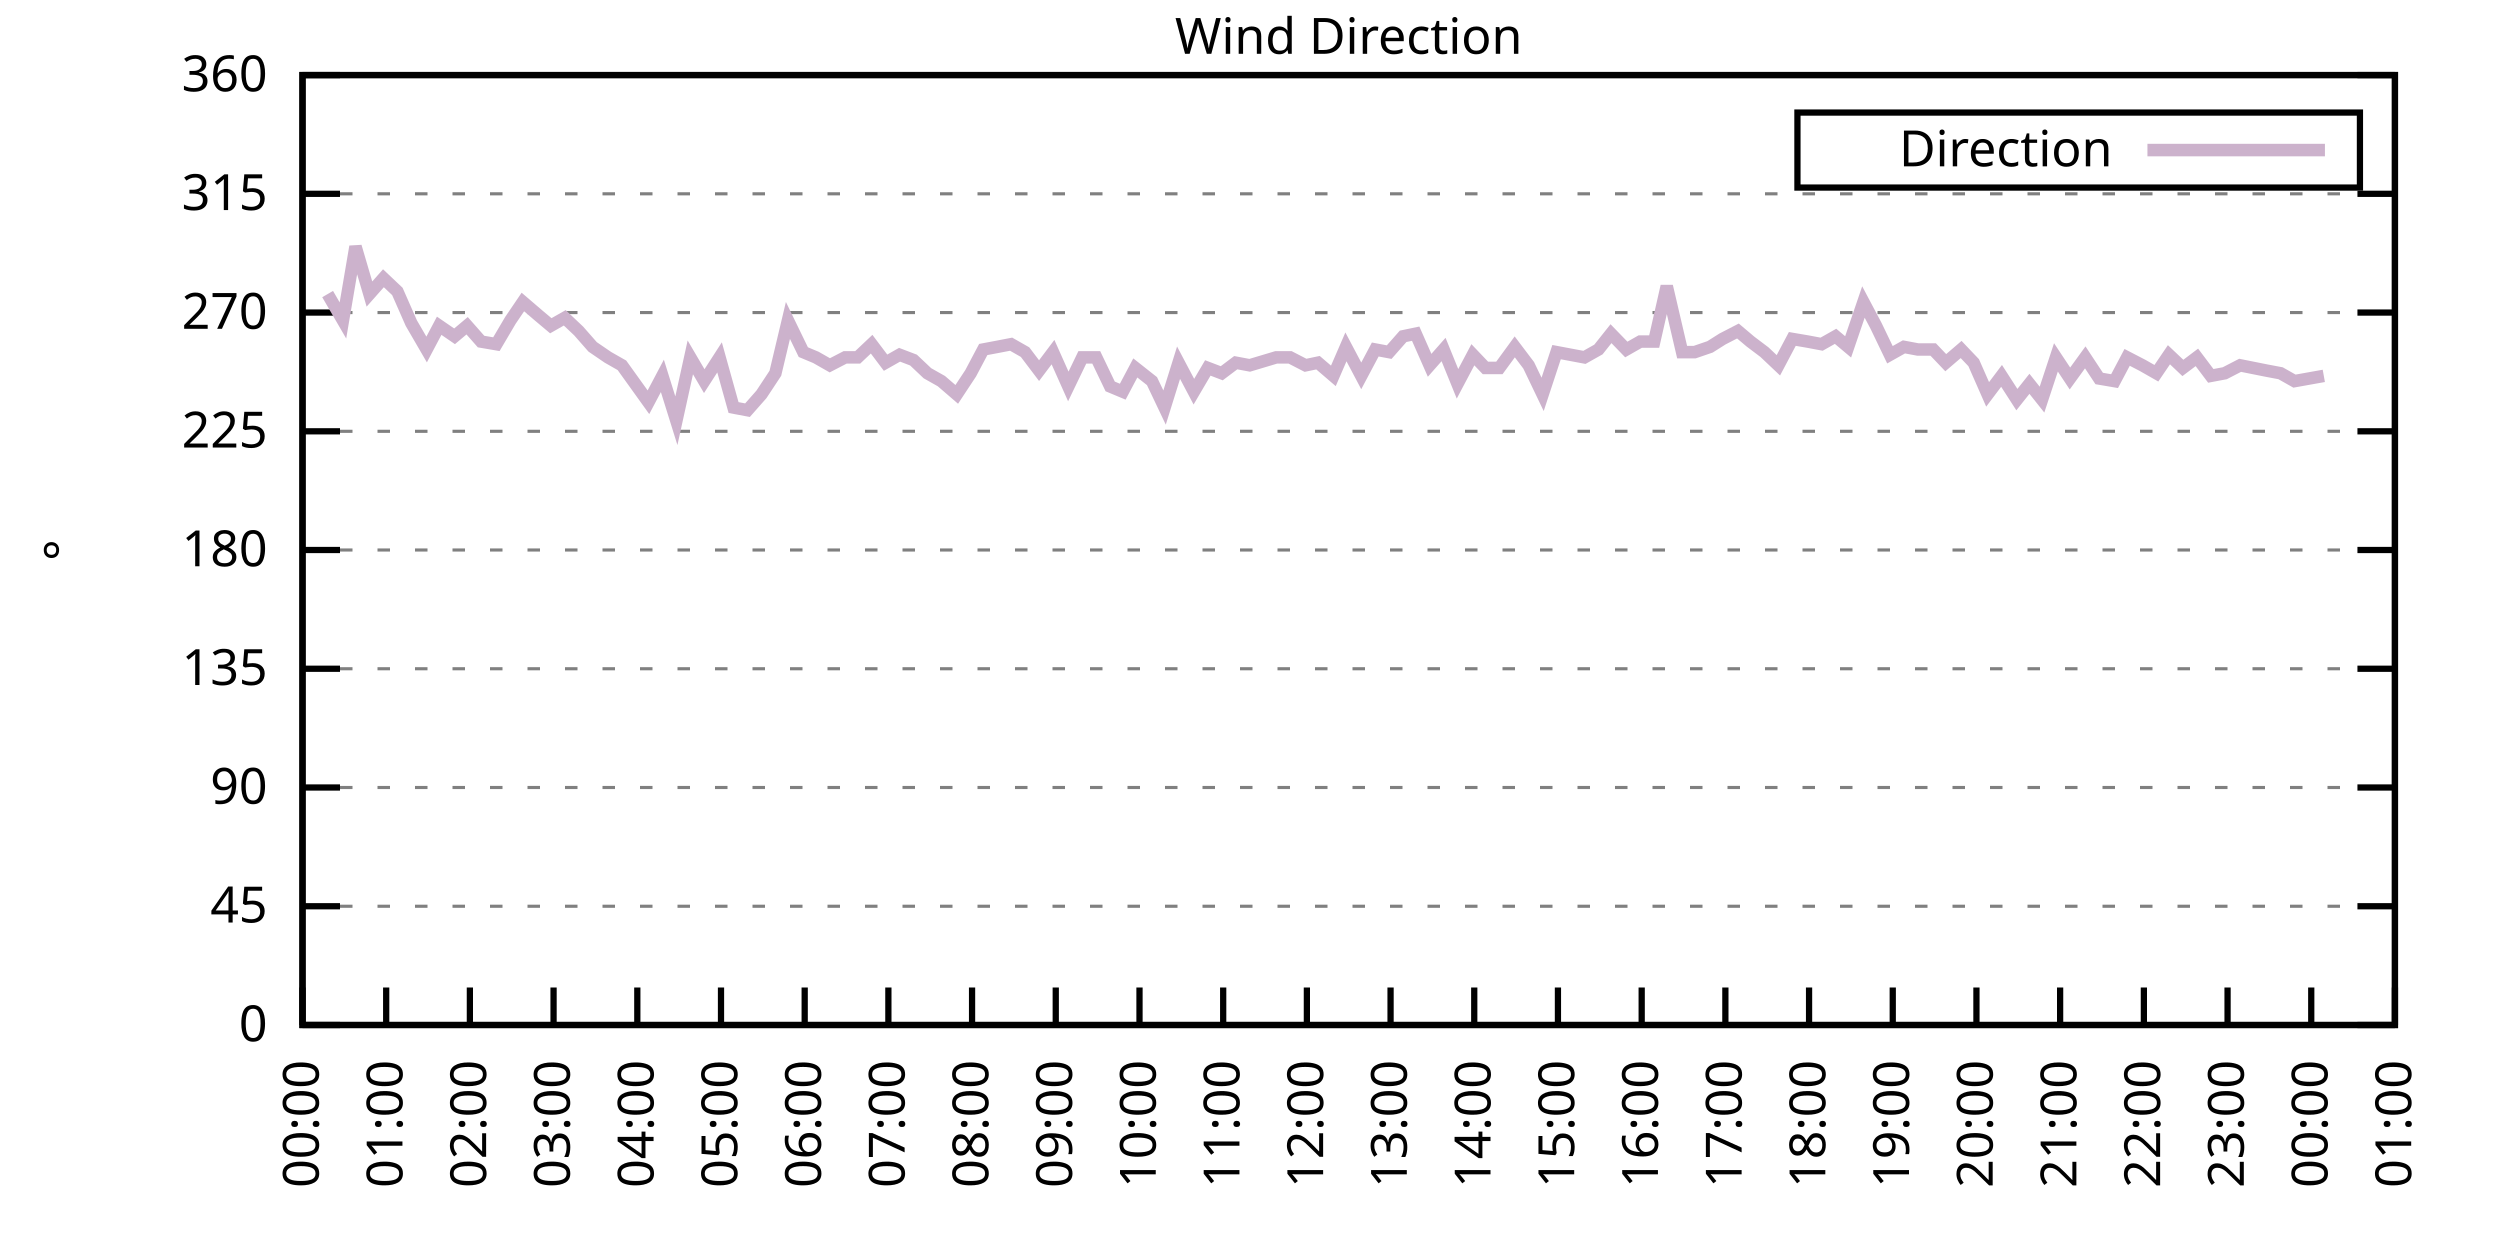
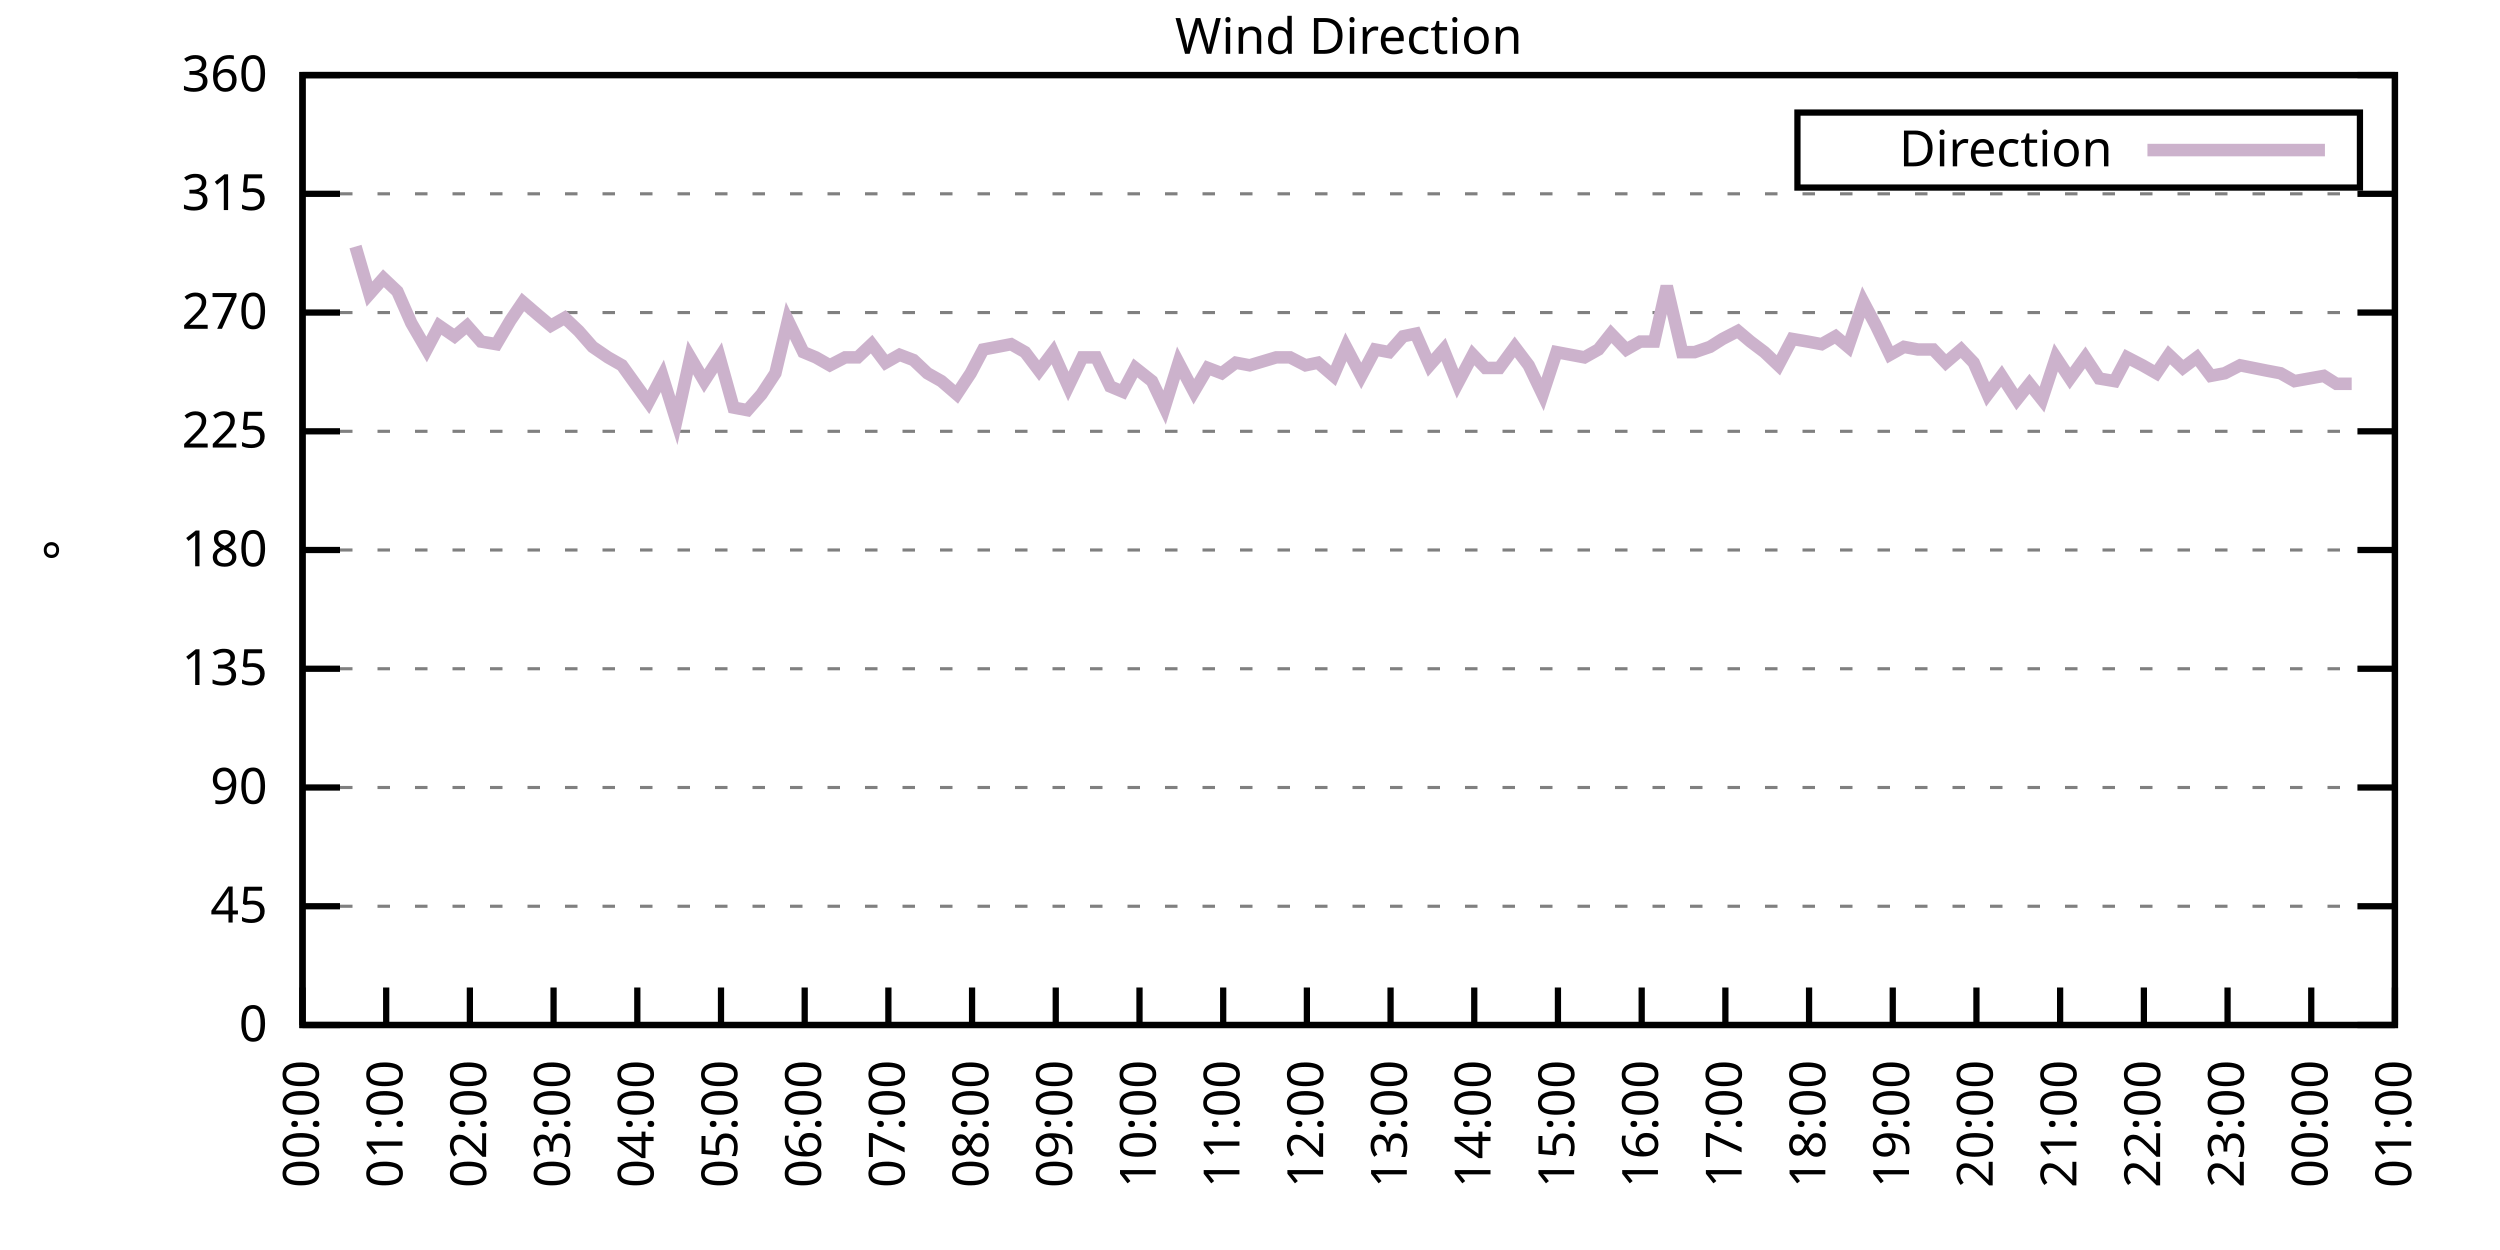
<svg xmlns="http://www.w3.org/2000/svg" xmlns:xlink="http://www.w3.org/1999/xlink" width="400" height="200" viewBox="0 0 400 200">
  <g id="gnuplot_canvas">
    <rect x="0" y="0" width="400" height="200" fill="none" />
    <defs>
      <circle id="gpDot" r="0.5" stroke-width="0.5" stroke="currentColor" />
      <path id="gpPt0" stroke-width="0.333" stroke="currentColor" d="M-1,0 h2 M0,-1 v2" />
      <path id="gpPt1" stroke-width="0.333" stroke="currentColor" d="M-1,-1 L1,1 M1,-1 L-1,1" />
      <path id="gpPt2" stroke-width="0.333" stroke="currentColor" d="M-1,0 L1,0 M0,-1 L0,1 M-1,-1 L1,1 M-1,1 L1,-1" />
      <rect id="gpPt3" stroke-width="0.333" stroke="currentColor" x="-1" y="-1" width="2" height="2" />
      <rect id="gpPt4" stroke-width="0.333" stroke="currentColor" fill="currentColor" x="-1" y="-1" width="2" height="2" />
      <circle id="gpPt5" stroke-width="0.333" stroke="currentColor" cx="0" cy="0" r="1" />
      <use xlink:href="#gpPt5" id="gpPt6" fill="currentColor" stroke="none" />
      <path id="gpPt7" stroke-width="0.333" stroke="currentColor" d="M0,-1.33 L-1.33,0.67 L1.33,0.67 z" />
      <use xlink:href="#gpPt7" id="gpPt8" fill="currentColor" stroke="none" />
      <use xlink:href="#gpPt7" id="gpPt9" stroke="currentColor" transform="rotate(180)" />
      <use xlink:href="#gpPt9" id="gpPt10" fill="currentColor" stroke="none" />
      <use xlink:href="#gpPt3" id="gpPt11" stroke="currentColor" transform="rotate(45)" />
      <use xlink:href="#gpPt11" id="gpPt12" fill="currentColor" stroke="none" />
      <path id="gpPt13" stroke-width="0.333" stroke="currentColor" d="M0,1.330 L1.265,0.411 L0.782,-1.067 L-0.782,-1.076 L-1.265,0.411 z" />
      <use xlink:href="#gpPt13" id="gpPt14" fill="currentColor" stroke="none" />
      <filter id="textbox" filterUnits="objectBoundingBox" x="0" y="0" height="1" width="1">
        <feFlood flood-color="white" flood-opacity="1" result="bgnd" />
        <feComposite in="SourceGraphic" in2="bgnd" operator="atop" />
      </filter>
      <filter id="greybox" filterUnits="objectBoundingBox" x="0" y="0" height="1" width="1">
        <feFlood flood-color="lightgrey" flood-opacity="1" result="grey" />
        <feComposite in="SourceGraphic" in2="grey" operator="atop" />
      </filter>
    </defs>
    <g fill="none" color="white" stroke="currentColor" stroke-width="1.00" stroke-linecap="butt" stroke-linejoin="miter">
</g>
    <g fill="none" color="black" stroke="currentColor" stroke-width="1.00" stroke-linecap="butt" stroke-linejoin="miter">
      <g stroke="none" shape-rendering="crispEdges">
        <polygon fill="rgb(255, 255, 255)" points="48.40,164.00 383.18,164.00 383.18,12.02 48.40,12.02 " />
      </g>
    </g>
    <g fill="none" color="black" stroke="currentColor" stroke-width="1.00" stroke-linecap="butt" stroke-linejoin="miter">
</g>
    <g fill="none" color="black" stroke="black" stroke-width="0.50" stroke-linecap="butt" stroke-linejoin="miter">
</g>
    <g fill="none" color="gray" stroke="currentColor" stroke-width="0.50" stroke-linecap="butt" stroke-linejoin="miter">
      <path stroke="gray" stroke-dasharray="2,4" class="gridline" d="M48.40,164.00 L383.19,164.00  " />
    </g>
    <g fill="none" color="gray" stroke="gray" stroke-width="1.00" stroke-linecap="butt" stroke-linejoin="miter">
</g>
    <g fill="none" color="black" stroke="currentColor" stroke-width="1.00" stroke-linecap="butt" stroke-linejoin="miter">
      <path stroke="black" d="M48.40,164.00 L54.40,164.00 M383.19,164.00 L377.19,164.00  " />
      <g transform="translate(42.80,166.60)" stroke="none" fill="black" font-family="Sans" font-size="8.00" text-anchor="end">
        <text>
          <tspan font-family="Sans"> 0</tspan>
        </text>
      </g>
    </g>
    <g fill="none" color="black" stroke="currentColor" stroke-width="1.00" stroke-linecap="butt" stroke-linejoin="miter">
</g>
    <g fill="none" color="black" stroke="black" stroke-width="0.50" stroke-linecap="butt" stroke-linejoin="miter">
</g>
    <g fill="none" color="gray" stroke="currentColor" stroke-width="0.50" stroke-linecap="butt" stroke-linejoin="miter">
      <path stroke="gray" stroke-dasharray="2,4" class="gridline" d="M48.40,145.00 L383.19,145.00  " />
    </g>
    <g fill="none" color="gray" stroke="gray" stroke-width="1.00" stroke-linecap="butt" stroke-linejoin="miter">
</g>
    <g fill="none" color="black" stroke="currentColor" stroke-width="1.00" stroke-linecap="butt" stroke-linejoin="miter">
      <path stroke="black" d="M48.40,145.00 L54.40,145.00 M383.19,145.00 L377.19,145.00  " />
      <g transform="translate(42.80,147.60)" stroke="none" fill="black" font-family="Sans" font-size="8.00" text-anchor="end">
        <text>
          <tspan font-family="Sans"> 45</tspan>
        </text>
      </g>
    </g>
    <g fill="none" color="black" stroke="currentColor" stroke-width="1.00" stroke-linecap="butt" stroke-linejoin="miter">
</g>
    <g fill="none" color="black" stroke="black" stroke-width="0.50" stroke-linecap="butt" stroke-linejoin="miter">
</g>
    <g fill="none" color="gray" stroke="currentColor" stroke-width="0.50" stroke-linecap="butt" stroke-linejoin="miter">
      <path stroke="gray" stroke-dasharray="2,4" class="gridline" d="M48.40,126.00 L383.19,126.00  " />
    </g>
    <g fill="none" color="gray" stroke="gray" stroke-width="1.00" stroke-linecap="butt" stroke-linejoin="miter">
</g>
    <g fill="none" color="black" stroke="currentColor" stroke-width="1.00" stroke-linecap="butt" stroke-linejoin="miter">
      <path stroke="black" d="M48.40,126.00 L54.40,126.00 M383.19,126.00 L377.19,126.00  " />
      <g transform="translate(42.80,128.60)" stroke="none" fill="black" font-family="Sans" font-size="8.00" text-anchor="end">
        <text>
          <tspan font-family="Sans"> 90</tspan>
        </text>
      </g>
    </g>
    <g fill="none" color="black" stroke="currentColor" stroke-width="1.00" stroke-linecap="butt" stroke-linejoin="miter">
</g>
    <g fill="none" color="black" stroke="black" stroke-width="0.50" stroke-linecap="butt" stroke-linejoin="miter">
</g>
    <g fill="none" color="gray" stroke="currentColor" stroke-width="0.50" stroke-linecap="butt" stroke-linejoin="miter">
      <path stroke="gray" stroke-dasharray="2,4" class="gridline" d="M48.40,107.00 L383.19,107.00  " />
    </g>
    <g fill="none" color="gray" stroke="gray" stroke-width="1.00" stroke-linecap="butt" stroke-linejoin="miter">
</g>
    <g fill="none" color="black" stroke="currentColor" stroke-width="1.00" stroke-linecap="butt" stroke-linejoin="miter">
      <path stroke="black" d="M48.40,107.00 L54.40,107.00 M383.19,107.00 L377.19,107.00  " />
      <g transform="translate(42.80,109.60)" stroke="none" fill="black" font-family="Sans" font-size="8.00" text-anchor="end">
        <text>
          <tspan font-family="Sans"> 135</tspan>
        </text>
      </g>
    </g>
    <g fill="none" color="black" stroke="currentColor" stroke-width="1.00" stroke-linecap="butt" stroke-linejoin="miter">
</g>
    <g fill="none" color="black" stroke="black" stroke-width="0.50" stroke-linecap="butt" stroke-linejoin="miter">
</g>
    <g fill="none" color="gray" stroke="currentColor" stroke-width="0.50" stroke-linecap="butt" stroke-linejoin="miter">
      <path stroke="gray" stroke-dasharray="2,4" class="gridline" d="M48.40,88.00 L383.19,88.00  " />
    </g>
    <g fill="none" color="gray" stroke="gray" stroke-width="1.00" stroke-linecap="butt" stroke-linejoin="miter">
</g>
    <g fill="none" color="black" stroke="currentColor" stroke-width="1.00" stroke-linecap="butt" stroke-linejoin="miter">
      <path stroke="black" d="M48.40,88.00 L54.40,88.00 M383.19,88.00 L377.19,88.00  " />
      <g transform="translate(42.80,90.60)" stroke="none" fill="black" font-family="Sans" font-size="8.00" text-anchor="end">
        <text>
          <tspan font-family="Sans"> 180</tspan>
        </text>
      </g>
    </g>
    <g fill="none" color="black" stroke="currentColor" stroke-width="1.00" stroke-linecap="butt" stroke-linejoin="miter">
</g>
    <g fill="none" color="black" stroke="black" stroke-width="0.50" stroke-linecap="butt" stroke-linejoin="miter">
</g>
    <g fill="none" color="gray" stroke="currentColor" stroke-width="0.50" stroke-linecap="butt" stroke-linejoin="miter">
      <path stroke="gray" stroke-dasharray="2,4" class="gridline" d="M48.40,69.01 L383.19,69.01  " />
    </g>
    <g fill="none" color="gray" stroke="gray" stroke-width="1.00" stroke-linecap="butt" stroke-linejoin="miter">
</g>
    <g fill="none" color="black" stroke="currentColor" stroke-width="1.00" stroke-linecap="butt" stroke-linejoin="miter">
      <path stroke="black" d="M48.40,69.01 L54.40,69.01 M383.19,69.01 L377.19,69.01  " />
      <g transform="translate(42.80,71.61)" stroke="none" fill="black" font-family="Sans" font-size="8.00" text-anchor="end">
        <text>
          <tspan font-family="Sans"> 225</tspan>
        </text>
      </g>
    </g>
    <g fill="none" color="black" stroke="currentColor" stroke-width="1.00" stroke-linecap="butt" stroke-linejoin="miter">
</g>
    <g fill="none" color="black" stroke="black" stroke-width="0.50" stroke-linecap="butt" stroke-linejoin="miter">
</g>
    <g fill="none" color="gray" stroke="currentColor" stroke-width="0.50" stroke-linecap="butt" stroke-linejoin="miter">
      <path stroke="gray" stroke-dasharray="2,4" class="gridline" d="M48.40,50.01 L383.19,50.01  " />
    </g>
    <g fill="none" color="gray" stroke="gray" stroke-width="1.00" stroke-linecap="butt" stroke-linejoin="miter">
</g>
    <g fill="none" color="black" stroke="currentColor" stroke-width="1.00" stroke-linecap="butt" stroke-linejoin="miter">
      <path stroke="black" d="M48.40,50.01 L54.40,50.01 M383.19,50.01 L377.19,50.01  " />
      <g transform="translate(42.80,52.61)" stroke="none" fill="black" font-family="Sans" font-size="8.00" text-anchor="end">
        <text>
          <tspan font-family="Sans"> 270</tspan>
        </text>
      </g>
    </g>
    <g fill="none" color="black" stroke="currentColor" stroke-width="1.00" stroke-linecap="butt" stroke-linejoin="miter">
</g>
    <g fill="none" color="black" stroke="black" stroke-width="0.50" stroke-linecap="butt" stroke-linejoin="miter">
</g>
    <g fill="none" color="gray" stroke="currentColor" stroke-width="0.50" stroke-linecap="butt" stroke-linejoin="miter">
      <path stroke="gray" stroke-dasharray="2,4" class="gridline" d="M48.40,31.01 L383.19,31.01  " />
    </g>
    <g fill="none" color="gray" stroke="gray" stroke-width="1.00" stroke-linecap="butt" stroke-linejoin="miter">
</g>
    <g fill="none" color="black" stroke="currentColor" stroke-width="1.00" stroke-linecap="butt" stroke-linejoin="miter">
      <path stroke="black" d="M48.40,31.01 L54.40,31.01 M383.19,31.01 L377.19,31.01  " />
      <g transform="translate(42.80,33.61)" stroke="none" fill="black" font-family="Sans" font-size="8.00" text-anchor="end">
        <text>
          <tspan font-family="Sans"> 315</tspan>
        </text>
      </g>
    </g>
    <g fill="none" color="black" stroke="currentColor" stroke-width="1.00" stroke-linecap="butt" stroke-linejoin="miter">
</g>
    <g fill="none" color="black" stroke="black" stroke-width="0.50" stroke-linecap="butt" stroke-linejoin="miter">
</g>
    <g fill="none" color="gray" stroke="currentColor" stroke-width="0.50" stroke-linecap="butt" stroke-linejoin="miter">
      <path stroke="gray" stroke-dasharray="2,4" class="gridline" d="M48.40,12.01 L383.19,12.01  " />
    </g>
    <g fill="none" color="gray" stroke="gray" stroke-width="1.00" stroke-linecap="butt" stroke-linejoin="miter">
</g>
    <g fill="none" color="black" stroke="currentColor" stroke-width="1.00" stroke-linecap="butt" stroke-linejoin="miter">
      <path stroke="black" d="M48.40,12.01 L54.40,12.01 M383.19,12.01 L377.19,12.01  " />
      <g transform="translate(42.80,14.61)" stroke="none" fill="black" font-family="Sans" font-size="8.00" text-anchor="end">
        <text>
          <tspan font-family="Sans"> 360</tspan>
        </text>
      </g>
    </g>
    <g fill="none" color="black" stroke="currentColor" stroke-width="1.00" stroke-linecap="butt" stroke-linejoin="miter">
      <path stroke="black" d="M48.40,164.00 L48.40,158.00  " />
      <g transform="translate(51.00,169.60) rotate(270.00)" stroke="none" fill="black" font-family="Sans" font-size="8.00" text-anchor="end">
        <text>
          <tspan font-family="Sans">00:00</tspan>
        </text>
      </g>
    </g>
    <g fill="none" color="black" stroke="currentColor" stroke-width="1.00" stroke-linecap="butt" stroke-linejoin="miter">
      <path stroke="black" d="M61.79,164.00 L61.79,158.00  " />
      <g transform="translate(64.39,169.60) rotate(270.00)" stroke="none" fill="black" font-family="Sans" font-size="8.00" text-anchor="end">
        <text>
          <tspan font-family="Sans">01:00</tspan>
        </text>
      </g>
    </g>
    <g fill="none" color="black" stroke="currentColor" stroke-width="1.00" stroke-linecap="butt" stroke-linejoin="miter">
      <path stroke="black" d="M75.18,164.00 L75.18,158.00  " />
      <g transform="translate(77.78,169.60) rotate(270.00)" stroke="none" fill="black" font-family="Sans" font-size="8.00" text-anchor="end">
        <text>
          <tspan font-family="Sans">02:00</tspan>
        </text>
      </g>
    </g>
    <g fill="none" color="black" stroke="currentColor" stroke-width="1.00" stroke-linecap="butt" stroke-linejoin="miter">
      <path stroke="black" d="M88.57,164.00 L88.57,158.00  " />
      <g transform="translate(91.17,169.60) rotate(270.00)" stroke="none" fill="black" font-family="Sans" font-size="8.00" text-anchor="end">
        <text>
          <tspan font-family="Sans">03:00</tspan>
        </text>
      </g>
    </g>
    <g fill="none" color="black" stroke="currentColor" stroke-width="1.00" stroke-linecap="butt" stroke-linejoin="miter">
      <path stroke="black" d="M101.97,164.00 L101.97,158.00  " />
      <g transform="translate(104.57,169.60) rotate(270.00)" stroke="none" fill="black" font-family="Sans" font-size="8.00" text-anchor="end">
        <text>
          <tspan font-family="Sans">04:00</tspan>
        </text>
      </g>
    </g>
    <g fill="none" color="black" stroke="currentColor" stroke-width="1.00" stroke-linecap="butt" stroke-linejoin="miter">
      <path stroke="black" d="M115.36,164.00 L115.36,158.00  " />
      <g transform="translate(117.96,169.60) rotate(270.00)" stroke="none" fill="black" font-family="Sans" font-size="8.00" text-anchor="end">
        <text>
          <tspan font-family="Sans">05:00</tspan>
        </text>
      </g>
    </g>
    <g fill="none" color="black" stroke="currentColor" stroke-width="1.00" stroke-linecap="butt" stroke-linejoin="miter">
      <path stroke="black" d="M128.75,164.00 L128.75,158.00  " />
      <g transform="translate(131.35,169.60) rotate(270.00)" stroke="none" fill="black" font-family="Sans" font-size="8.00" text-anchor="end">
        <text>
          <tspan font-family="Sans">06:00</tspan>
        </text>
      </g>
    </g>
    <g fill="none" color="black" stroke="currentColor" stroke-width="1.00" stroke-linecap="butt" stroke-linejoin="miter">
      <path stroke="black" d="M142.14,164.00 L142.14,158.00  " />
      <g transform="translate(144.74,169.60) rotate(270.00)" stroke="none" fill="black" font-family="Sans" font-size="8.00" text-anchor="end">
        <text>
          <tspan font-family="Sans">07:00</tspan>
        </text>
      </g>
    </g>
    <g fill="none" color="black" stroke="currentColor" stroke-width="1.00" stroke-linecap="butt" stroke-linejoin="miter">
      <path stroke="black" d="M155.53,164.00 L155.53,158.00  " />
      <g transform="translate(158.13,169.60) rotate(270.00)" stroke="none" fill="black" font-family="Sans" font-size="8.00" text-anchor="end">
        <text>
          <tspan font-family="Sans">08:00</tspan>
        </text>
      </g>
    </g>
    <g fill="none" color="black" stroke="currentColor" stroke-width="1.00" stroke-linecap="butt" stroke-linejoin="miter">
      <path stroke="black" d="M168.92,164.00 L168.92,158.00  " />
      <g transform="translate(171.52,169.60) rotate(270.00)" stroke="none" fill="black" font-family="Sans" font-size="8.00" text-anchor="end">
        <text>
          <tspan font-family="Sans">09:00</tspan>
        </text>
      </g>
    </g>
    <g fill="none" color="black" stroke="currentColor" stroke-width="1.00" stroke-linecap="butt" stroke-linejoin="miter">
      <path stroke="black" d="M182.32,164.00 L182.32,158.00  " />
      <g transform="translate(184.92,169.60) rotate(270.00)" stroke="none" fill="black" font-family="Sans" font-size="8.00" text-anchor="end">
        <text>
          <tspan font-family="Sans">10:00</tspan>
        </text>
      </g>
    </g>
    <g fill="none" color="black" stroke="currentColor" stroke-width="1.00" stroke-linecap="butt" stroke-linejoin="miter">
      <path stroke="black" d="M195.71,164.00 L195.71,158.00  " />
      <g transform="translate(198.31,169.60) rotate(270.00)" stroke="none" fill="black" font-family="Sans" font-size="8.00" text-anchor="end">
        <text>
          <tspan font-family="Sans">11:00</tspan>
        </text>
      </g>
    </g>
    <g fill="none" color="black" stroke="currentColor" stroke-width="1.00" stroke-linecap="butt" stroke-linejoin="miter">
      <path stroke="black" d="M209.10,164.00 L209.10,158.00  " />
      <g transform="translate(211.70,169.60) rotate(270.00)" stroke="none" fill="black" font-family="Sans" font-size="8.00" text-anchor="end">
        <text>
          <tspan font-family="Sans">12:00</tspan>
        </text>
      </g>
    </g>
    <g fill="none" color="black" stroke="currentColor" stroke-width="1.00" stroke-linecap="butt" stroke-linejoin="miter">
      <path stroke="black" d="M222.49,164.00 L222.49,158.00  " />
      <g transform="translate(225.09,169.60) rotate(270.00)" stroke="none" fill="black" font-family="Sans" font-size="8.00" text-anchor="end">
        <text>
          <tspan font-family="Sans">13:00</tspan>
        </text>
      </g>
    </g>
    <g fill="none" color="black" stroke="currentColor" stroke-width="1.00" stroke-linecap="butt" stroke-linejoin="miter">
      <path stroke="black" d="M235.88,164.00 L235.88,158.00  " />
      <g transform="translate(238.48,169.60) rotate(270.00)" stroke="none" fill="black" font-family="Sans" font-size="8.00" text-anchor="end">
        <text>
          <tspan font-family="Sans">14:00</tspan>
        </text>
      </g>
    </g>
    <g fill="none" color="black" stroke="currentColor" stroke-width="1.00" stroke-linecap="butt" stroke-linejoin="miter">
      <path stroke="black" d="M249.27,164.00 L249.27,158.00  " />
      <g transform="translate(251.87,169.60) rotate(270.00)" stroke="none" fill="black" font-family="Sans" font-size="8.00" text-anchor="end">
        <text>
          <tspan font-family="Sans">15:00</tspan>
        </text>
      </g>
    </g>
    <g fill="none" color="black" stroke="currentColor" stroke-width="1.00" stroke-linecap="butt" stroke-linejoin="miter">
      <path stroke="black" d="M262.67,164.00 L262.67,158.00  " />
      <g transform="translate(265.27,169.60) rotate(270.00)" stroke="none" fill="black" font-family="Sans" font-size="8.00" text-anchor="end">
        <text>
          <tspan font-family="Sans">16:00</tspan>
        </text>
      </g>
    </g>
    <g fill="none" color="black" stroke="currentColor" stroke-width="1.00" stroke-linecap="butt" stroke-linejoin="miter">
      <path stroke="black" d="M276.06,164.00 L276.06,158.00  " />
      <g transform="translate(278.66,169.60) rotate(270.00)" stroke="none" fill="black" font-family="Sans" font-size="8.00" text-anchor="end">
        <text>
          <tspan font-family="Sans">17:00</tspan>
        </text>
      </g>
    </g>
    <g fill="none" color="black" stroke="currentColor" stroke-width="1.00" stroke-linecap="butt" stroke-linejoin="miter">
      <path stroke="black" d="M289.45,164.00 L289.45,158.00  " />
      <g transform="translate(292.05,169.60) rotate(270.00)" stroke="none" fill="black" font-family="Sans" font-size="8.00" text-anchor="end">
        <text>
          <tspan font-family="Sans">18:00</tspan>
        </text>
      </g>
    </g>
    <g fill="none" color="black" stroke="currentColor" stroke-width="1.00" stroke-linecap="butt" stroke-linejoin="miter">
      <path stroke="black" d="M302.84,164.00 L302.84,158.00  " />
      <g transform="translate(305.44,169.60) rotate(270.00)" stroke="none" fill="black" font-family="Sans" font-size="8.00" text-anchor="end">
        <text>
          <tspan font-family="Sans">19:00</tspan>
        </text>
      </g>
    </g>
    <g fill="none" color="black" stroke="currentColor" stroke-width="1.00" stroke-linecap="butt" stroke-linejoin="miter">
      <path stroke="black" d="M316.23,164.00 L316.23,158.00  " />
      <g transform="translate(318.83,169.60) rotate(270.00)" stroke="none" fill="black" font-family="Sans" font-size="8.00" text-anchor="end">
        <text>
          <tspan font-family="Sans">20:00</tspan>
        </text>
      </g>
    </g>
    <g fill="none" color="black" stroke="currentColor" stroke-width="1.00" stroke-linecap="butt" stroke-linejoin="miter">
      <path stroke="black" d="M329.62,164.00 L329.62,158.00  " />
      <g transform="translate(332.22,169.60) rotate(270.00)" stroke="none" fill="black" font-family="Sans" font-size="8.00" text-anchor="end">
        <text>
          <tspan font-family="Sans">21:00</tspan>
        </text>
      </g>
    </g>
    <g fill="none" color="black" stroke="currentColor" stroke-width="1.00" stroke-linecap="butt" stroke-linejoin="miter">
      <path stroke="black" d="M343.02,164.00 L343.02,158.00  " />
      <g transform="translate(345.62,169.60) rotate(270.00)" stroke="none" fill="black" font-family="Sans" font-size="8.00" text-anchor="end">
        <text>
          <tspan font-family="Sans">22:00</tspan>
        </text>
      </g>
    </g>
    <g fill="none" color="black" stroke="currentColor" stroke-width="1.00" stroke-linecap="butt" stroke-linejoin="miter">
      <path stroke="black" d="M356.41,164.00 L356.41,158.00  " />
      <g transform="translate(359.01,169.60) rotate(270.00)" stroke="none" fill="black" font-family="Sans" font-size="8.00" text-anchor="end">
        <text>
          <tspan font-family="Sans">23:00</tspan>
        </text>
      </g>
    </g>
    <g fill="none" color="black" stroke="currentColor" stroke-width="1.00" stroke-linecap="butt" stroke-linejoin="miter">
      <path stroke="black" d="M369.80,164.00 L369.80,158.00  " />
      <g transform="translate(372.40,169.60) rotate(270.00)" stroke="none" fill="black" font-family="Sans" font-size="8.00" text-anchor="end">
        <text>
          <tspan font-family="Sans">00:00</tspan>
        </text>
      </g>
    </g>
    <g fill="none" color="black" stroke="currentColor" stroke-width="1.00" stroke-linecap="butt" stroke-linejoin="miter">
      <path stroke="black" d="M383.19,164.00 L383.19,158.00  " />
      <g transform="translate(385.79,169.60) rotate(270.00)" stroke="none" fill="black" font-family="Sans" font-size="8.00" text-anchor="end">
        <text>
          <tspan font-family="Sans">01:00</tspan>
        </text>
      </g>
    </g>
    <g fill="none" color="black" stroke="currentColor" stroke-width="1.00" stroke-linecap="butt" stroke-linejoin="miter">
</g>
    <g fill="none" color="black" stroke="currentColor" stroke-width="1.00" stroke-linecap="butt" stroke-linejoin="miter">
      <path stroke="black" d="M48.40,12.01 L48.40,164.00 L383.19,164.00 L383.19,12.01 L48.40,12.01 Z  " />
    </g>
    <g fill="none" color="black" stroke="currentColor" stroke-width="1.00" stroke-linecap="butt" stroke-linejoin="miter">
</g>
    <g fill="none" color="black" stroke="currentColor" stroke-width="1.00" stroke-linecap="butt" stroke-linejoin="miter">
      <path stroke="black" d="M287.59,30.01 L287.59,18.01 L377.59,18.01 L377.59,30.01 L287.59,30.01 Z  " />
    </g>
    <g id="Wind_direction_plot_1">
      <g fill="none" color="white" stroke="black" stroke-width="2.00" stroke-linecap="butt" stroke-linejoin="miter">
</g>
      <g fill="none" color="black" stroke="currentColor" stroke-width="2.00" stroke-linecap="butt" stroke-linejoin="miter">
        <g transform="translate(337.99,26.61)" stroke="none" fill="black" font-family="Sans" font-size="8.00" text-anchor="end">
          <text>
            <tspan font-family="Sans">Direction</tspan>
          </text>
        </g>
      </g>
      <g fill="none" color="black" stroke="currentColor" stroke-width="2.00" stroke-linecap="butt" stroke-linejoin="miter">
-         <path stroke="rgb(204, 178, 204)" d="M343.59,24.01 L371.99,24.01 M52.42,47.05 L54.87,51.27 L56.88,39.45 L59.11,47.05 L61.35,44.52 L63.58,46.63   L65.81,51.70 L68.26,55.92 L70.27,52.12 L72.73,53.81 L74.74,52.12 L76.97,54.65 L79.42,55.07 L81.66,51.27   L83.66,48.32 L86.12,50.43 L88.13,52.12 L90.36,50.85 L92.59,52.96 L94.82,55.50 L97.28,57.18 L99.51,58.45   L103.75,64.36 L105.98,60.14 L108.22,67.32 L110.45,57.18 L112.68,60.98 L115.13,57.18 L117.37,65.21 L119.60,65.63   L121.83,63.10 L124.06,59.72 L126.07,51.27 L128.53,56.34 L130.54,57.18 L132.77,58.45 L135.22,57.18 L137.23,57.18   L139.46,55.07 L141.69,58.03 L143.93,56.76 L146.16,57.61 L148.39,59.72 L150.62,60.98 L153.08,63.10 L155.31,59.72   L157.32,55.92 L159.55,55.50 L161.78,55.07 L164.01,56.34 L166.25,59.30 L168.48,56.34 L170.93,61.83 L173.17,57.18   L175.40,57.18 L177.63,61.83 L179.64,62.67 L181.65,58.87 L184.32,60.98 L186.33,65.21 L188.57,58.03 L191.02,62.67   L193.25,58.87 L195.48,59.72 L197.72,58.03 L199.95,58.45 L204.19,57.18 L206.42,57.18 L208.88,58.45 L210.88,58.03   L213.34,60.14 L215.35,55.50 L217.80,60.14 L220.04,55.92 L222.27,56.34 L224.50,53.81 L226.51,53.39 L228.74,58.45   L230.97,55.92 L233.20,61.41 L235.66,56.76 L237.67,58.87 L239.90,58.87 L242.36,55.50 L244.59,58.45 L246.82,63.10   L249.05,56.34 L253.51,57.18 L255.75,55.92 L257.76,53.39 L260.21,55.92 L262.44,54.65 L264.67,54.65 L266.68,45.79   L269.14,56.34 L271.15,56.34 L273.60,55.50 L275.61,54.23 L278.07,52.96 L280.07,54.65 L282.31,56.34 L284.54,58.45   L286.77,54.23 L289.23,54.65 L291.46,55.07 L293.69,53.81 L295.70,55.50 L298.15,48.32 L300.16,52.12 L302.39,56.76   L304.63,55.50 L306.86,55.92 L309.31,55.92 L311.32,58.03 L313.78,55.92 L315.79,58.03 L318.02,63.10 L320.25,60.14   L322.70,63.94 L324.71,61.41 L326.72,63.94 L328.95,57.18 L331.19,60.56 L333.64,57.18 L335.87,60.56 L338.33,60.98   L340.34,57.18 L342.79,58.45 L345.02,59.72 L347.03,56.76 L349.26,58.87 L351.50,57.18 L353.73,60.14 L355.96,59.72   L358.42,58.45 L362.66,59.30 L364.89,59.72 L367.12,60.98 L371.81,60.14  " />
+         <path stroke="rgb(204, 178, 204)" d="M343.59,24.01 L371.99,24.01 M56.88,39.45 L59.11,47.05 L61.35,44.52 L63.58,46.63 L65.81,51.70 L68.26,55.92   L70.27,52.12 L72.73,53.81 L74.74,52.12 L76.97,54.65 L79.42,55.07 L81.66,51.27 L83.66,48.32 L86.12,50.43   L88.13,52.12 L90.36,50.85 L92.59,52.96 L94.82,55.50 L97.28,57.18 L99.51,58.45 L103.75,64.36 L105.98,60.14   L108.22,67.32 L110.45,57.18 L112.68,60.98 L115.13,57.18 L117.37,65.21 L119.60,65.63 L121.83,63.10 L124.06,59.72   L126.07,51.27 L128.53,56.34 L130.54,57.18 L132.77,58.45 L135.22,57.18 L137.23,57.18 L139.46,55.07 L141.69,58.03   L143.93,56.76 L146.16,57.61 L148.39,59.72 L150.62,60.98 L153.08,63.10 L155.31,59.72 L157.32,55.92 L159.55,55.50   L161.78,55.07 L164.01,56.34 L166.25,59.30 L168.48,56.34 L170.93,61.83 L173.17,57.18 L175.40,57.18 L177.63,61.83   L179.64,62.67 L181.65,58.87 L184.32,60.98 L186.33,65.21 L188.57,58.03 L191.02,62.67 L193.25,58.87 L195.48,59.72   L197.72,58.03 L199.95,58.45 L204.19,57.18 L206.42,57.18 L208.88,58.45 L210.88,58.03 L213.34,60.14 L215.35,55.50   L217.80,60.14 L220.04,55.92 L222.27,56.34 L224.50,53.81 L226.51,53.39 L228.74,58.45 L230.97,55.92 L233.20,61.41   L235.66,56.76 L237.67,58.87 L239.90,58.87 L242.36,55.50 L244.59,58.45 L246.82,63.10 L249.05,56.34 L253.51,57.18   L255.75,55.92 L257.76,53.39 L260.21,55.92 L262.44,54.65 L264.67,54.65 L266.68,45.79 L269.14,56.34 L271.15,56.34   L273.60,55.50 L275.61,54.23 L278.07,52.96 L280.07,54.65 L282.31,56.34 L284.54,58.45 L286.77,54.23 L289.23,54.65   L291.46,55.07 L293.69,53.81 L295.70,55.50 L298.15,48.32 L300.16,52.12 L302.39,56.76 L304.63,55.50 L306.86,55.92   L309.31,55.92 L311.32,58.03 L313.78,55.92 L315.79,58.03 L318.02,63.10 L320.25,60.14 L322.70,63.94 L324.71,61.41   L326.72,63.94 L328.95,57.18 L331.19,60.56 L333.64,57.18 L335.87,60.56 L338.33,60.98 L340.34,57.18 L342.79,58.45   L345.02,59.72 L347.03,56.76 L349.26,58.87 L351.50,57.18 L353.73,60.14 L355.96,59.72 L358.42,58.45 L362.66,59.30   L364.89,59.72 L367.12,60.98 L371.81,60.14 L373.82,61.41 L376.27,61.41  " />
      </g>
    </g>
    <g fill="none" color="black" stroke="currentColor" stroke-width="2.00" stroke-linecap="butt" stroke-linejoin="miter">
</g>
    <g fill="none" color="black" stroke="black" stroke-width="1.00" stroke-linecap="butt" stroke-linejoin="miter">
</g>
    <g fill="none" color="black" stroke="currentColor" stroke-width="1.00" stroke-linecap="butt" stroke-linejoin="miter">
      <path stroke="black" d="M48.40,12.01 L48.40,164.00 L383.19,164.00 L383.19,12.01 L48.40,12.01 Z  " />
      <g transform="translate(12.80,88.01) rotate(270.00)" stroke="none" fill="black" font-family="Sans" font-size="8.00" text-anchor="middle">
        <text>
          <tspan font-family="Sans">°</tspan>
        </text>
      </g>
    </g>
    <g fill="none" color="black" stroke="currentColor" stroke-width="1.00" stroke-linecap="butt" stroke-linejoin="miter">
</g>
    <g fill="none" color="black" stroke="currentColor" stroke-width="1.00" stroke-linecap="butt" stroke-linejoin="miter">
      <g transform="translate(215.79,8.61)" stroke="none" fill="black" font-family="Sans" font-size="8.00" text-anchor="middle">
        <text>
          <tspan font-family="Sans">Wind Direction</tspan>
        </text>
      </g>
    </g>
    <g fill="none" color="black" stroke="currentColor" stroke-width="1.00" stroke-linecap="butt" stroke-linejoin="miter">
</g>
  </g>
</svg>
